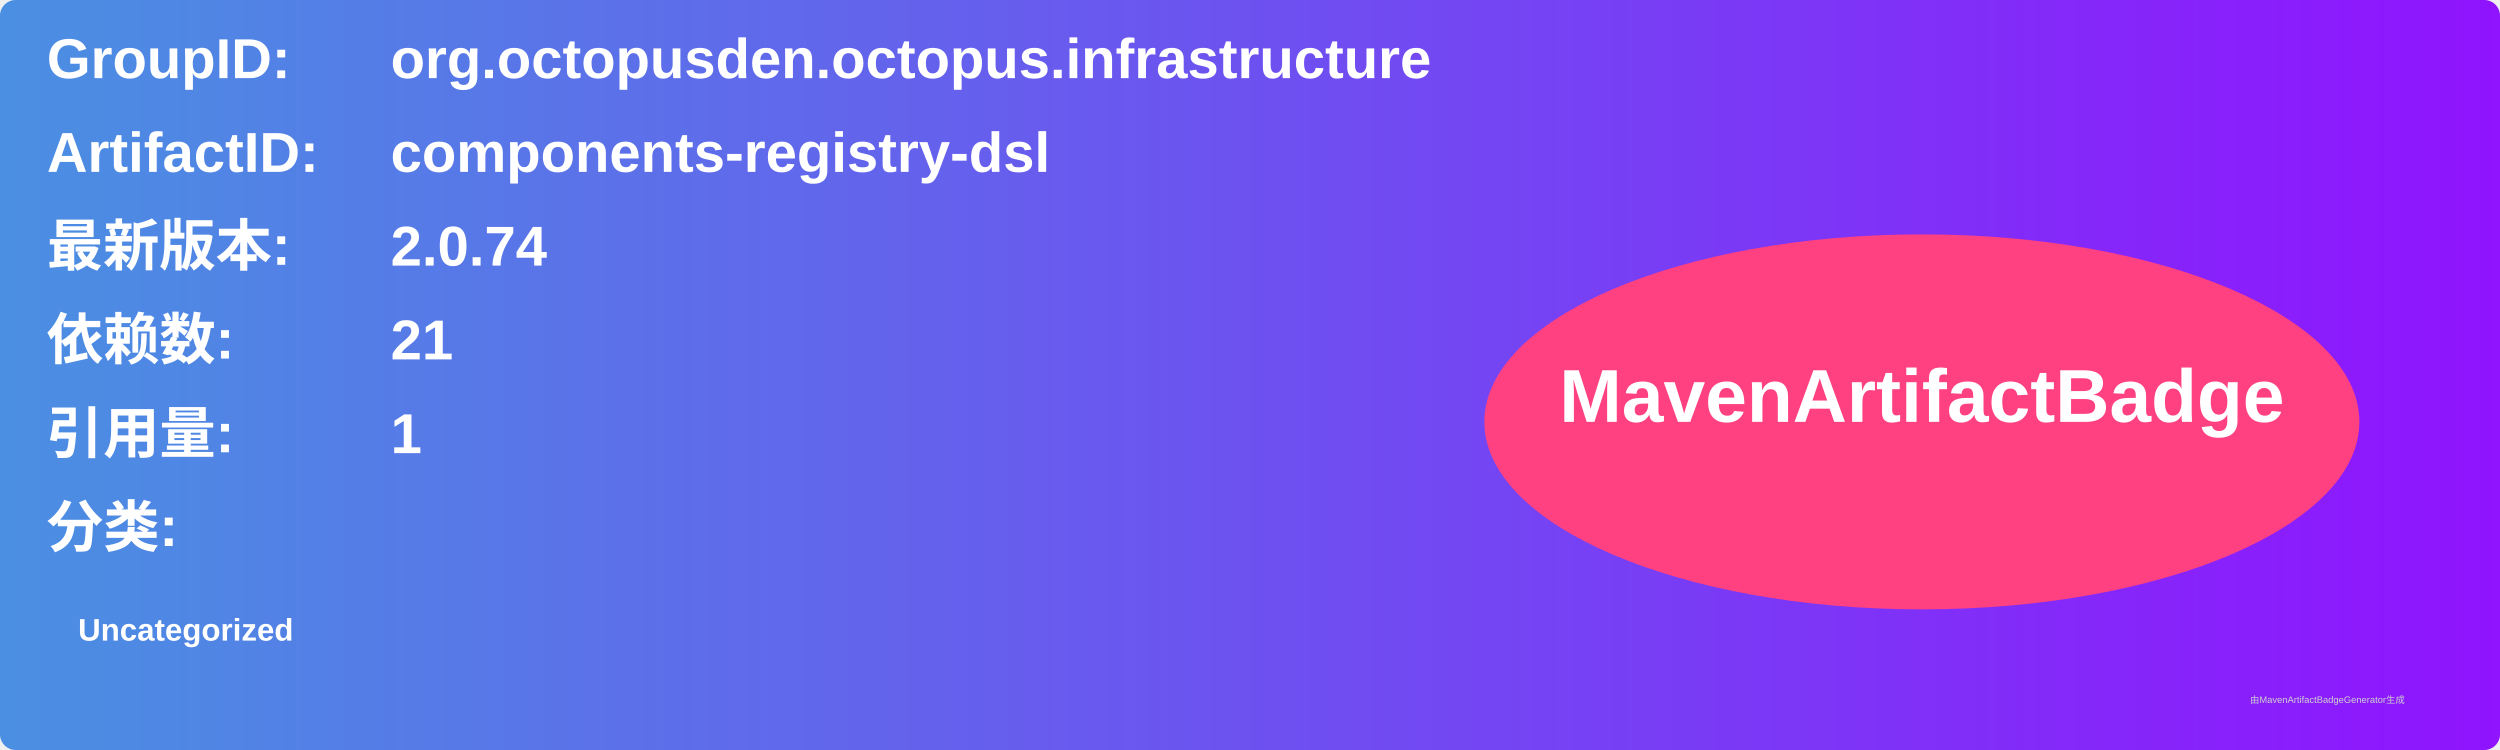
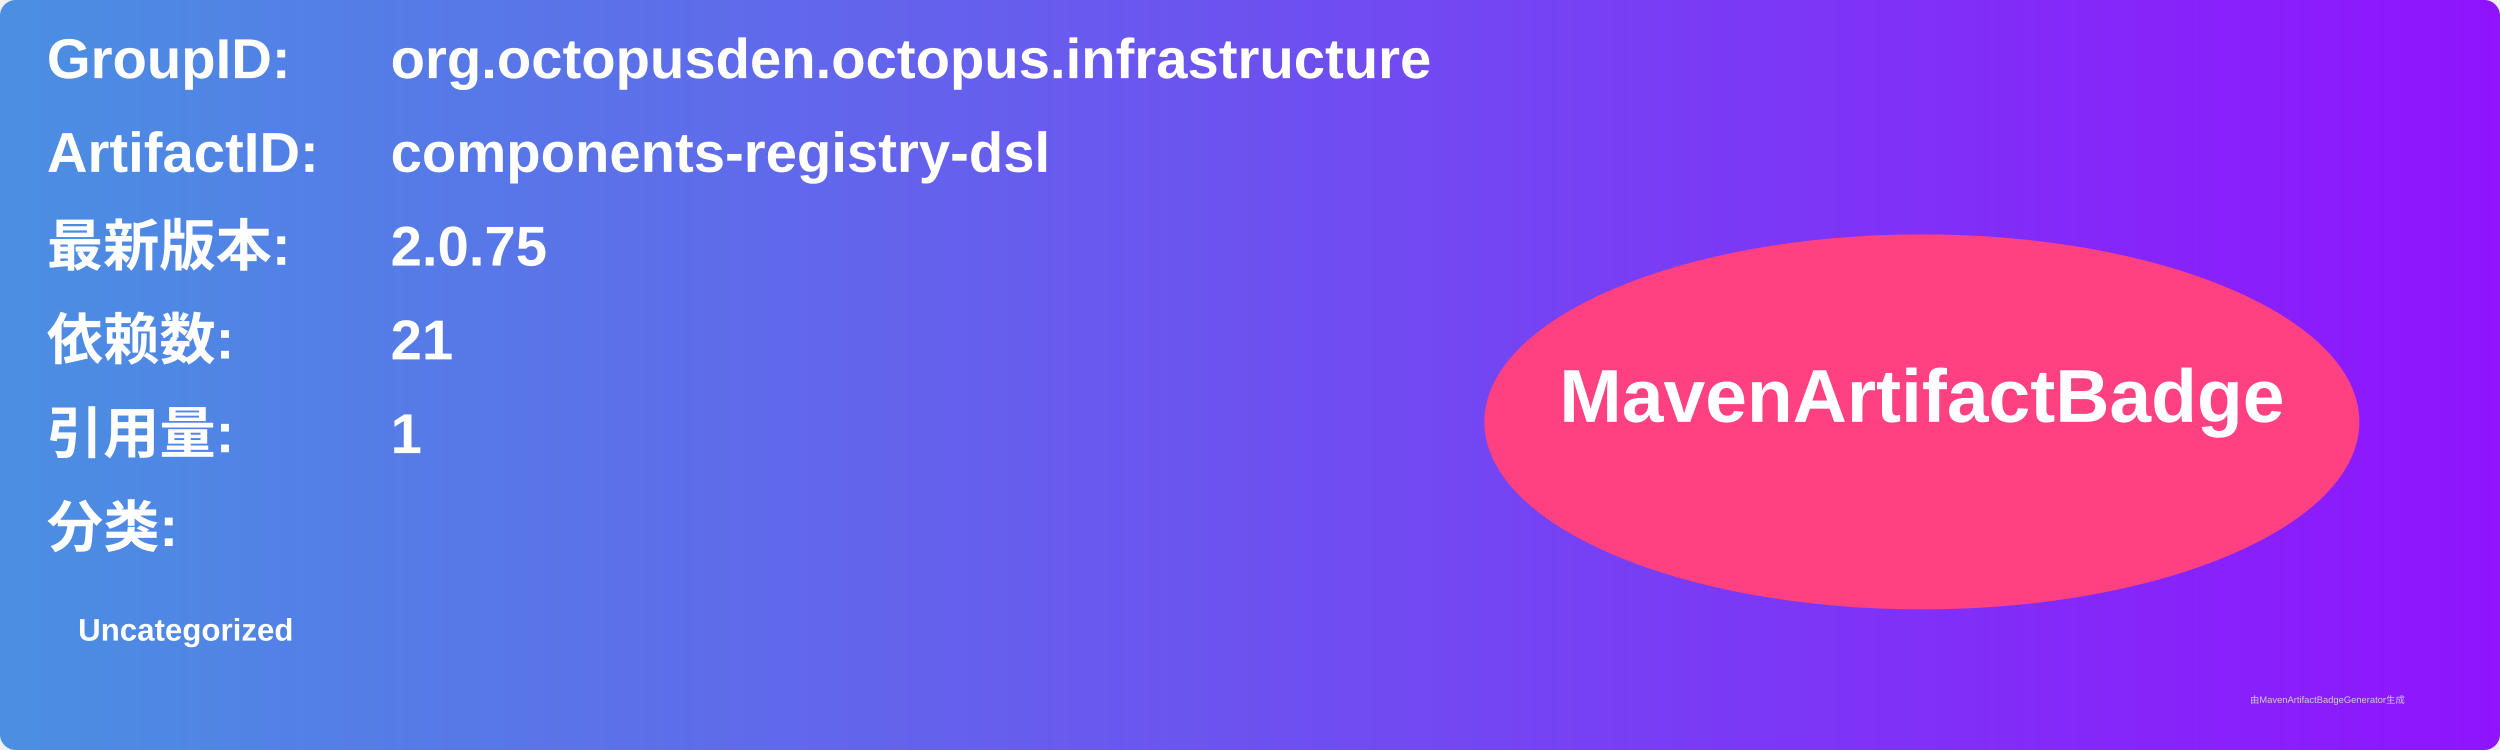
<svg xmlns="http://www.w3.org/2000/svg" width="800" height="240" viewBox="0 0 800 240">
  <linearGradient id="grad" x1="0%" y1="0%" x2="100%" y2="0%">
    <stop offset="0%" stop-color="#4a90e2" />
    <stop offset="100%" stop-color="#9013fe" />
  </linearGradient>
  <rect width="100%" height="100%" rx="5" ry="5" fill="url(#grad)" />
  <g transform="translate(15, 15)">
    <text x="0" y="10" font-family="Arial" font-size="18" fill="white" font-weight="bold" width="260">GroupID:</text>
    <text x="110" y="10" font-family="Arial" font-size="18" fill="white" font-weight="bold" width="460">org.octopusden.octopus.infrastructure</text>
    <text x="0" y="40" font-family="Arial" font-size="18" fill="white" font-weight="bold" width="260">ArtifactID:</text>
    <text x="110" y="40" font-family="Arial" font-size="18" fill="white" font-weight="bold" width="460">components-registry-dsl</text>
    <text x="0" y="70" font-family="Arial" font-size="18" fill="white" font-weight="bold">最新版本:</text>
    <text x="110" y="70" font-family="Arial" font-size="18" fill="white" font-weight="bold">
-       <tspan font-weight="bold">2.0.74</tspan>
+       <tspan font-weight="bold">2.0.75</tspan>
    </text>
    <text x="0" y="100" font-family="Arial" font-size="18" fill="white" font-weight="bold">依赖数: </text>
    <text x="110" y="100" font-family="Arial" font-size="18" fill="white">
      <tspan font-weight="bold">21</tspan>
    </text>
    <text x="0" y="130" font-family="Arial" font-size="18" fill="white" font-weight="bold">引用量: </text>
    <text x="110" y="130" font-family="Arial" font-size="18" fill="white">
      <tspan font-weight="bold">1</tspan>
    </text>
    <text x="0" y="160" font-family="Arial" font-size="18" fill="white" font-weight="bold">分类:</text>
    <text x="10" y="190" font-family="Arial" font-size="10" fill="white">
      <tspan font-weight="bold">Uncategorized</tspan>
    </text>
    <ellipse cx="600" cy="120" rx="140" ry="60" fill="#ff4081" />
    <text x="600" y="120" text-anchor="middle" font-family="Arial" font-size="24" fill="white" font-weight="bold">MavenArtifactBadge</text>
  </g>
  <text x="720" y="225" font-family="Arial" font-size="3" fill="#d0d0d0">由MavenArtifactBadgeGenerator生成</text>
</svg>
